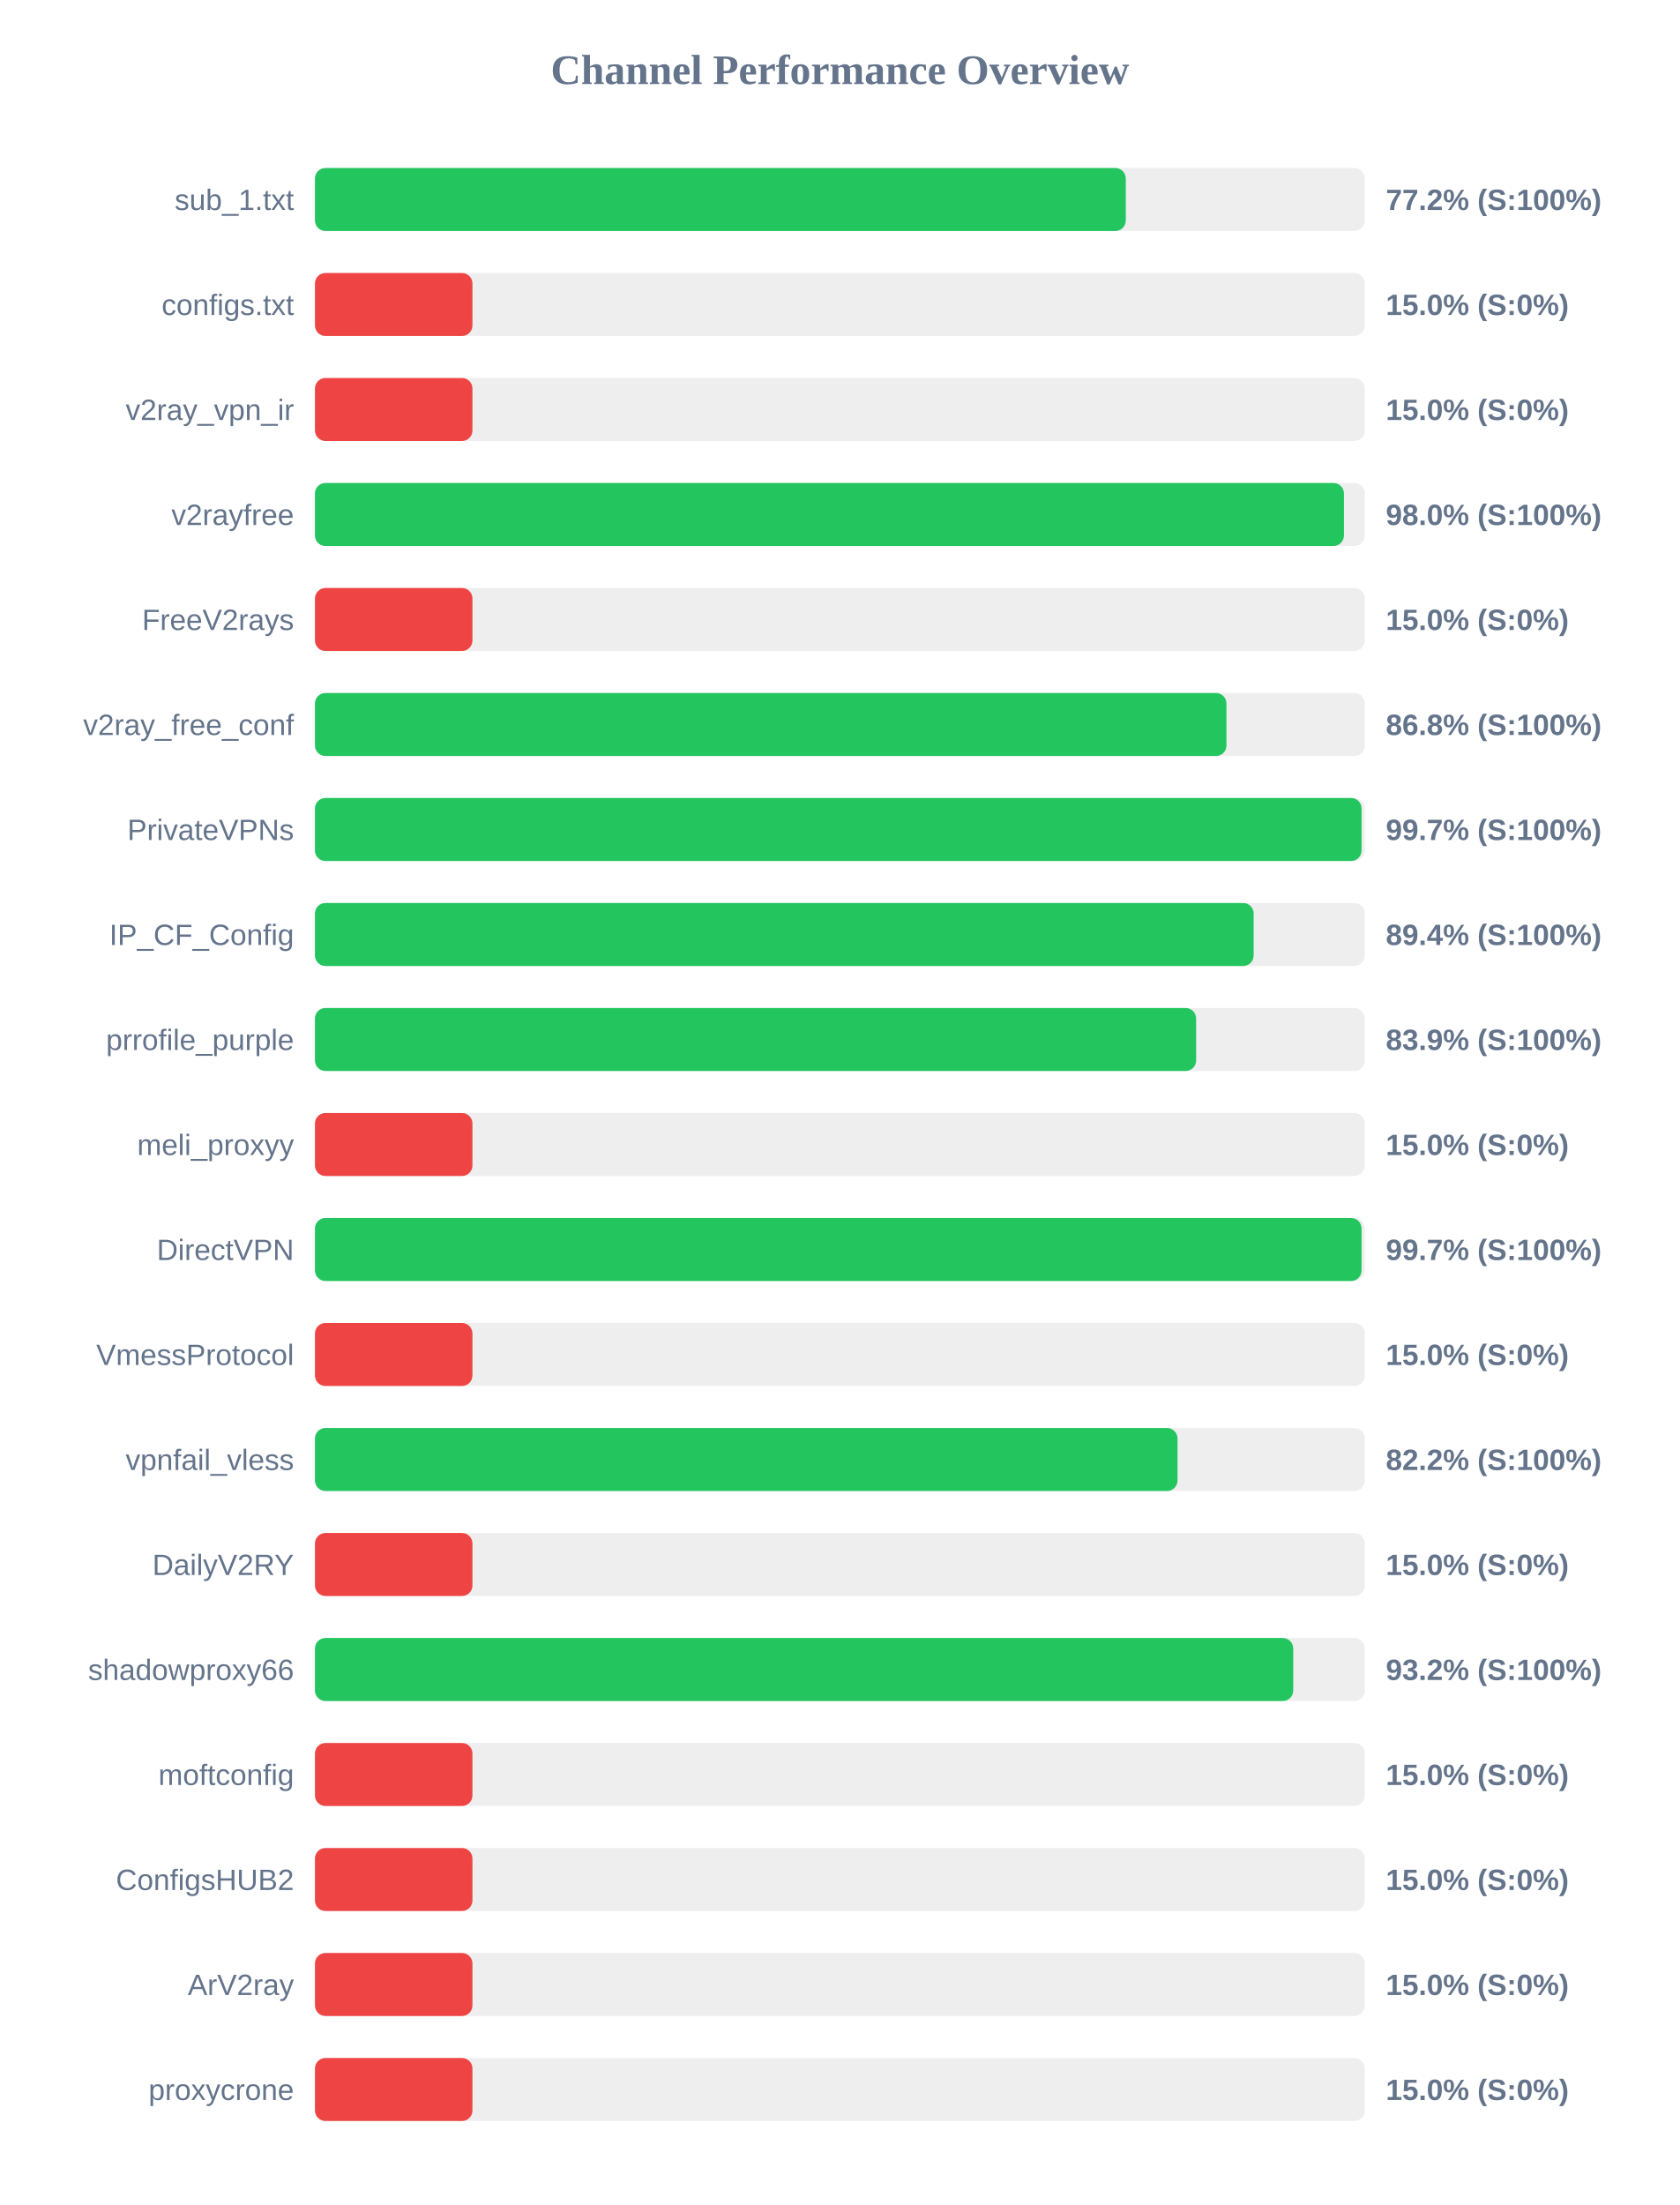
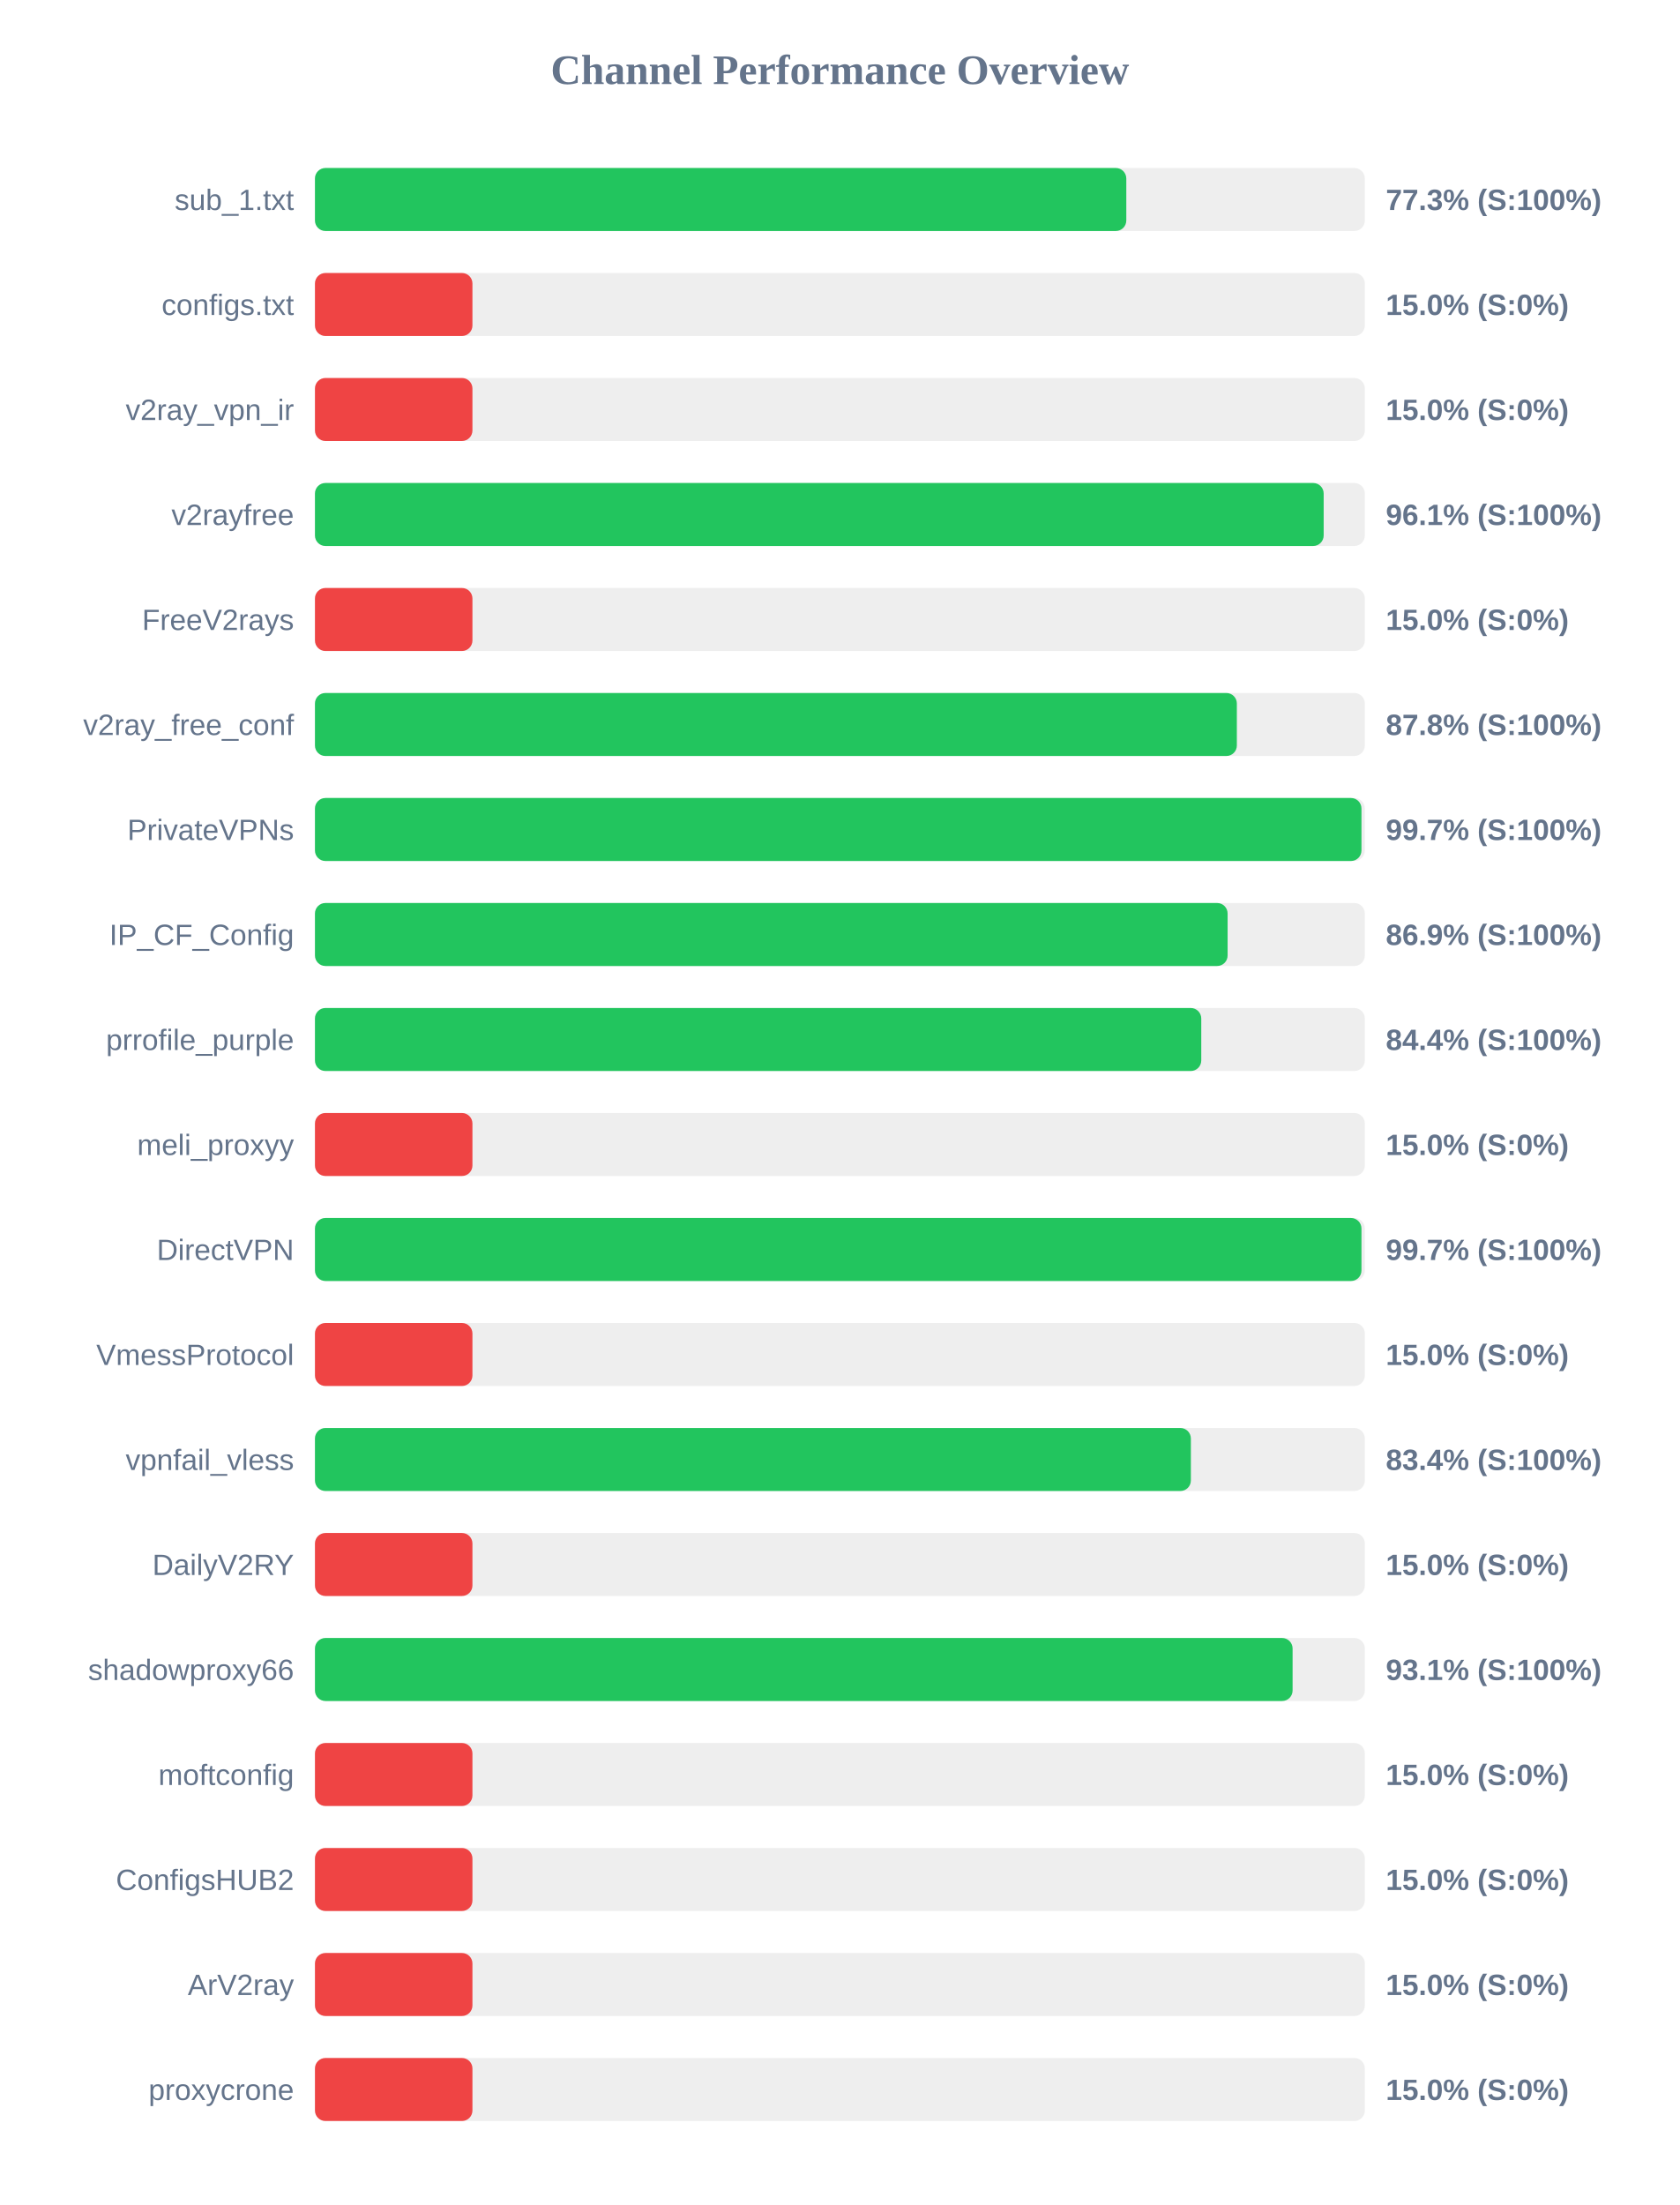
<svg xmlns="http://www.w3.org/2000/svg" width="800" height="1050" version="1.1">
  <style>
        .row { font: 14px Arial; fill: #64748b; }
        .score { font: bold 14px Arial; fill: #64748b; }
    </style>
  <text x="400" y="40" text-anchor="middle" font-size="20px" font-weight="bold" fill="#64748b">Channel Performance Overview</text>
  <rect x="150" y="80" width="500" height="30" fill="#eee" rx="5" />
-   <rect x="150" y="80" width="386.15" height="30" fill="#22c55e" rx="5" />
+   <rect x="150" y="80" width="386.4" height="30" fill="#22c55e" rx="5" />
  <text x="140" y="100" text-anchor="end" class="row">sub_1.txt</text>
-   <text x="660" y="100" text-anchor="start" class="score">77.2% (S:100%)</text>
+   <text x="660" y="100" text-anchor="start" class="score">77.3% (S:100%)</text>
  <rect x="150" y="130" width="500" height="30" fill="#eee" rx="5" />
  <rect x="150" y="130" width="75.0" height="30" fill="#ef4444" rx="5" />
  <text x="140" y="150" text-anchor="end" class="row">configs.txt</text>
  <text x="660" y="150" text-anchor="start" class="score">15.0% (S:0%)</text>
  <rect x="150" y="180" width="500" height="30" fill="#eee" rx="5" />
  <rect x="150" y="180" width="75.0" height="30" fill="#ef4444" rx="5" />
  <text x="140" y="200" text-anchor="end" class="row">v2ray_vpn_ir</text>
  <text x="660" y="200" text-anchor="start" class="score">15.0% (S:0%)</text>
  <rect x="150" y="230" width="500" height="30" fill="#eee" rx="5" />
-   <rect x="150" y="230" width="490.05" height="30" fill="#22c55e" rx="5" />
+   <rect x="150" y="230" width="480.4" height="30" fill="#22c55e" rx="5" />
  <text x="140" y="250" text-anchor="end" class="row">v2rayfree</text>
-   <text x="660" y="250" text-anchor="start" class="score">98.0% (S:100%)</text>
+   <text x="660" y="250" text-anchor="start" class="score">96.1% (S:100%)</text>
  <rect x="150" y="280" width="500" height="30" fill="#eee" rx="5" />
  <rect x="150" y="280" width="75.0" height="30" fill="#ef4444" rx="5" />
  <text x="140" y="300" text-anchor="end" class="row">FreeV2rays</text>
  <text x="660" y="300" text-anchor="start" class="score">15.0% (S:0%)</text>
  <rect x="150" y="330" width="500" height="30" fill="#eee" rx="5" />
-   <rect x="150" y="330" width="434.1" height="30" fill="#22c55e" rx="5" />
+   <rect x="150" y="330" width="439.05" height="30" fill="#22c55e" rx="5" />
  <text x="140" y="350" text-anchor="end" class="row">v2ray_free_conf</text>
-   <text x="660" y="350" text-anchor="start" class="score">86.8% (S:100%)</text>
+   <text x="660" y="350" text-anchor="start" class="score">87.8% (S:100%)</text>
  <rect x="150" y="380" width="500" height="30" fill="#eee" rx="5" />
-   <rect x="150" y="380" width="498.45" height="30" fill="#22c55e" rx="5" />
+   <rect x="150" y="380" width="498.4" height="30" fill="#22c55e" rx="5" />
  <text x="140" y="400" text-anchor="end" class="row">PrivateVPNs</text>
  <text x="660" y="400" text-anchor="start" class="score">99.7% (S:100%)</text>
  <rect x="150" y="430" width="500" height="30" fill="#eee" rx="5" />
-   <rect x="150" y="430" width="447.05" height="30" fill="#22c55e" rx="5" />
+   <rect x="150" y="430" width="434.65" height="30" fill="#22c55e" rx="5" />
  <text x="140" y="450" text-anchor="end" class="row">IP_CF_Config</text>
-   <text x="660" y="450" text-anchor="start" class="score">89.4% (S:100%)</text>
+   <text x="660" y="450" text-anchor="start" class="score">86.9% (S:100%)</text>
  <rect x="150" y="480" width="500" height="30" fill="#eee" rx="5" />
-   <rect x="150" y="480" width="419.65" height="30" fill="#22c55e" rx="5" />
+   <rect x="150" y="480" width="422.1" height="30" fill="#22c55e" rx="5" />
  <text x="140" y="500" text-anchor="end" class="row">prrofile_purple</text>
-   <text x="660" y="500" text-anchor="start" class="score">83.9% (S:100%)</text>
+   <text x="660" y="500" text-anchor="start" class="score">84.4% (S:100%)</text>
  <rect x="150" y="530" width="500" height="30" fill="#eee" rx="5" />
  <rect x="150" y="530" width="75.0" height="30" fill="#ef4444" rx="5" />
  <text x="140" y="550" text-anchor="end" class="row">meli_proxyy</text>
  <text x="660" y="550" text-anchor="start" class="score">15.0% (S:0%)</text>
  <rect x="150" y="580" width="500" height="30" fill="#eee" rx="5" />
-   <rect x="150" y="580" width="498.45" height="30" fill="#22c55e" rx="5" />
+   <rect x="150" y="580" width="498.4" height="30" fill="#22c55e" rx="5" />
  <text x="140" y="600" text-anchor="end" class="row">DirectVPN</text>
  <text x="660" y="600" text-anchor="start" class="score">99.7% (S:100%)</text>
  <rect x="150" y="630" width="500" height="30" fill="#eee" rx="5" />
  <rect x="150" y="630" width="75.0" height="30" fill="#ef4444" rx="5" />
  <text x="140" y="650" text-anchor="end" class="row">VmessProtocol</text>
  <text x="660" y="650" text-anchor="start" class="score">15.0% (S:0%)</text>
  <rect x="150" y="680" width="500" height="30" fill="#eee" rx="5" />
-   <rect x="150" y="680" width="410.8" height="30" fill="#22c55e" rx="5" />
+   <rect x="150" y="680" width="417.15" height="30" fill="#22c55e" rx="5" />
  <text x="140" y="700" text-anchor="end" class="row">vpnfail_vless</text>
-   <text x="660" y="700" text-anchor="start" class="score">82.2% (S:100%)</text>
+   <text x="660" y="700" text-anchor="start" class="score">83.4% (S:100%)</text>
  <rect x="150" y="730" width="500" height="30" fill="#eee" rx="5" />
  <rect x="150" y="730" width="75.0" height="30" fill="#ef4444" rx="5" />
  <text x="140" y="750" text-anchor="end" class="row">DailyV2RY</text>
  <text x="660" y="750" text-anchor="start" class="score">15.0% (S:0%)</text>
  <rect x="150" y="780" width="500" height="30" fill="#eee" rx="5" />
-   <rect x="150" y="780" width="465.9" height="30" fill="#22c55e" rx="5" />
+   <rect x="150" y="780" width="465.6" height="30" fill="#22c55e" rx="5" />
  <text x="140" y="800" text-anchor="end" class="row">shadowproxy66</text>
-   <text x="660" y="800" text-anchor="start" class="score">93.2% (S:100%)</text>
+   <text x="660" y="800" text-anchor="start" class="score">93.1% (S:100%)</text>
  <rect x="150" y="830" width="500" height="30" fill="#eee" rx="5" />
  <rect x="150" y="830" width="75.0" height="30" fill="#ef4444" rx="5" />
  <text x="140" y="850" text-anchor="end" class="row">moftconfig</text>
  <text x="660" y="850" text-anchor="start" class="score">15.0% (S:0%)</text>
  <rect x="150" y="880" width="500" height="30" fill="#eee" rx="5" />
  <rect x="150" y="880" width="75.0" height="30" fill="#ef4444" rx="5" />
  <text x="140" y="900" text-anchor="end" class="row">ConfigsHUB2</text>
  <text x="660" y="900" text-anchor="start" class="score">15.0% (S:0%)</text>
  <rect x="150" y="930" width="500" height="30" fill="#eee" rx="5" />
  <rect x="150" y="930" width="75.0" height="30" fill="#ef4444" rx="5" />
  <text x="140" y="950" text-anchor="end" class="row">ArV2ray</text>
  <text x="660" y="950" text-anchor="start" class="score">15.0% (S:0%)</text>
  <rect x="150" y="980" width="500" height="30" fill="#eee" rx="5" />
  <rect x="150" y="980" width="75.0" height="30" fill="#ef4444" rx="5" />
  <text x="140" y="1000" text-anchor="end" class="row">proxycrone</text>
  <text x="660" y="1000" text-anchor="start" class="score">15.0% (S:0%)</text>
</svg>
